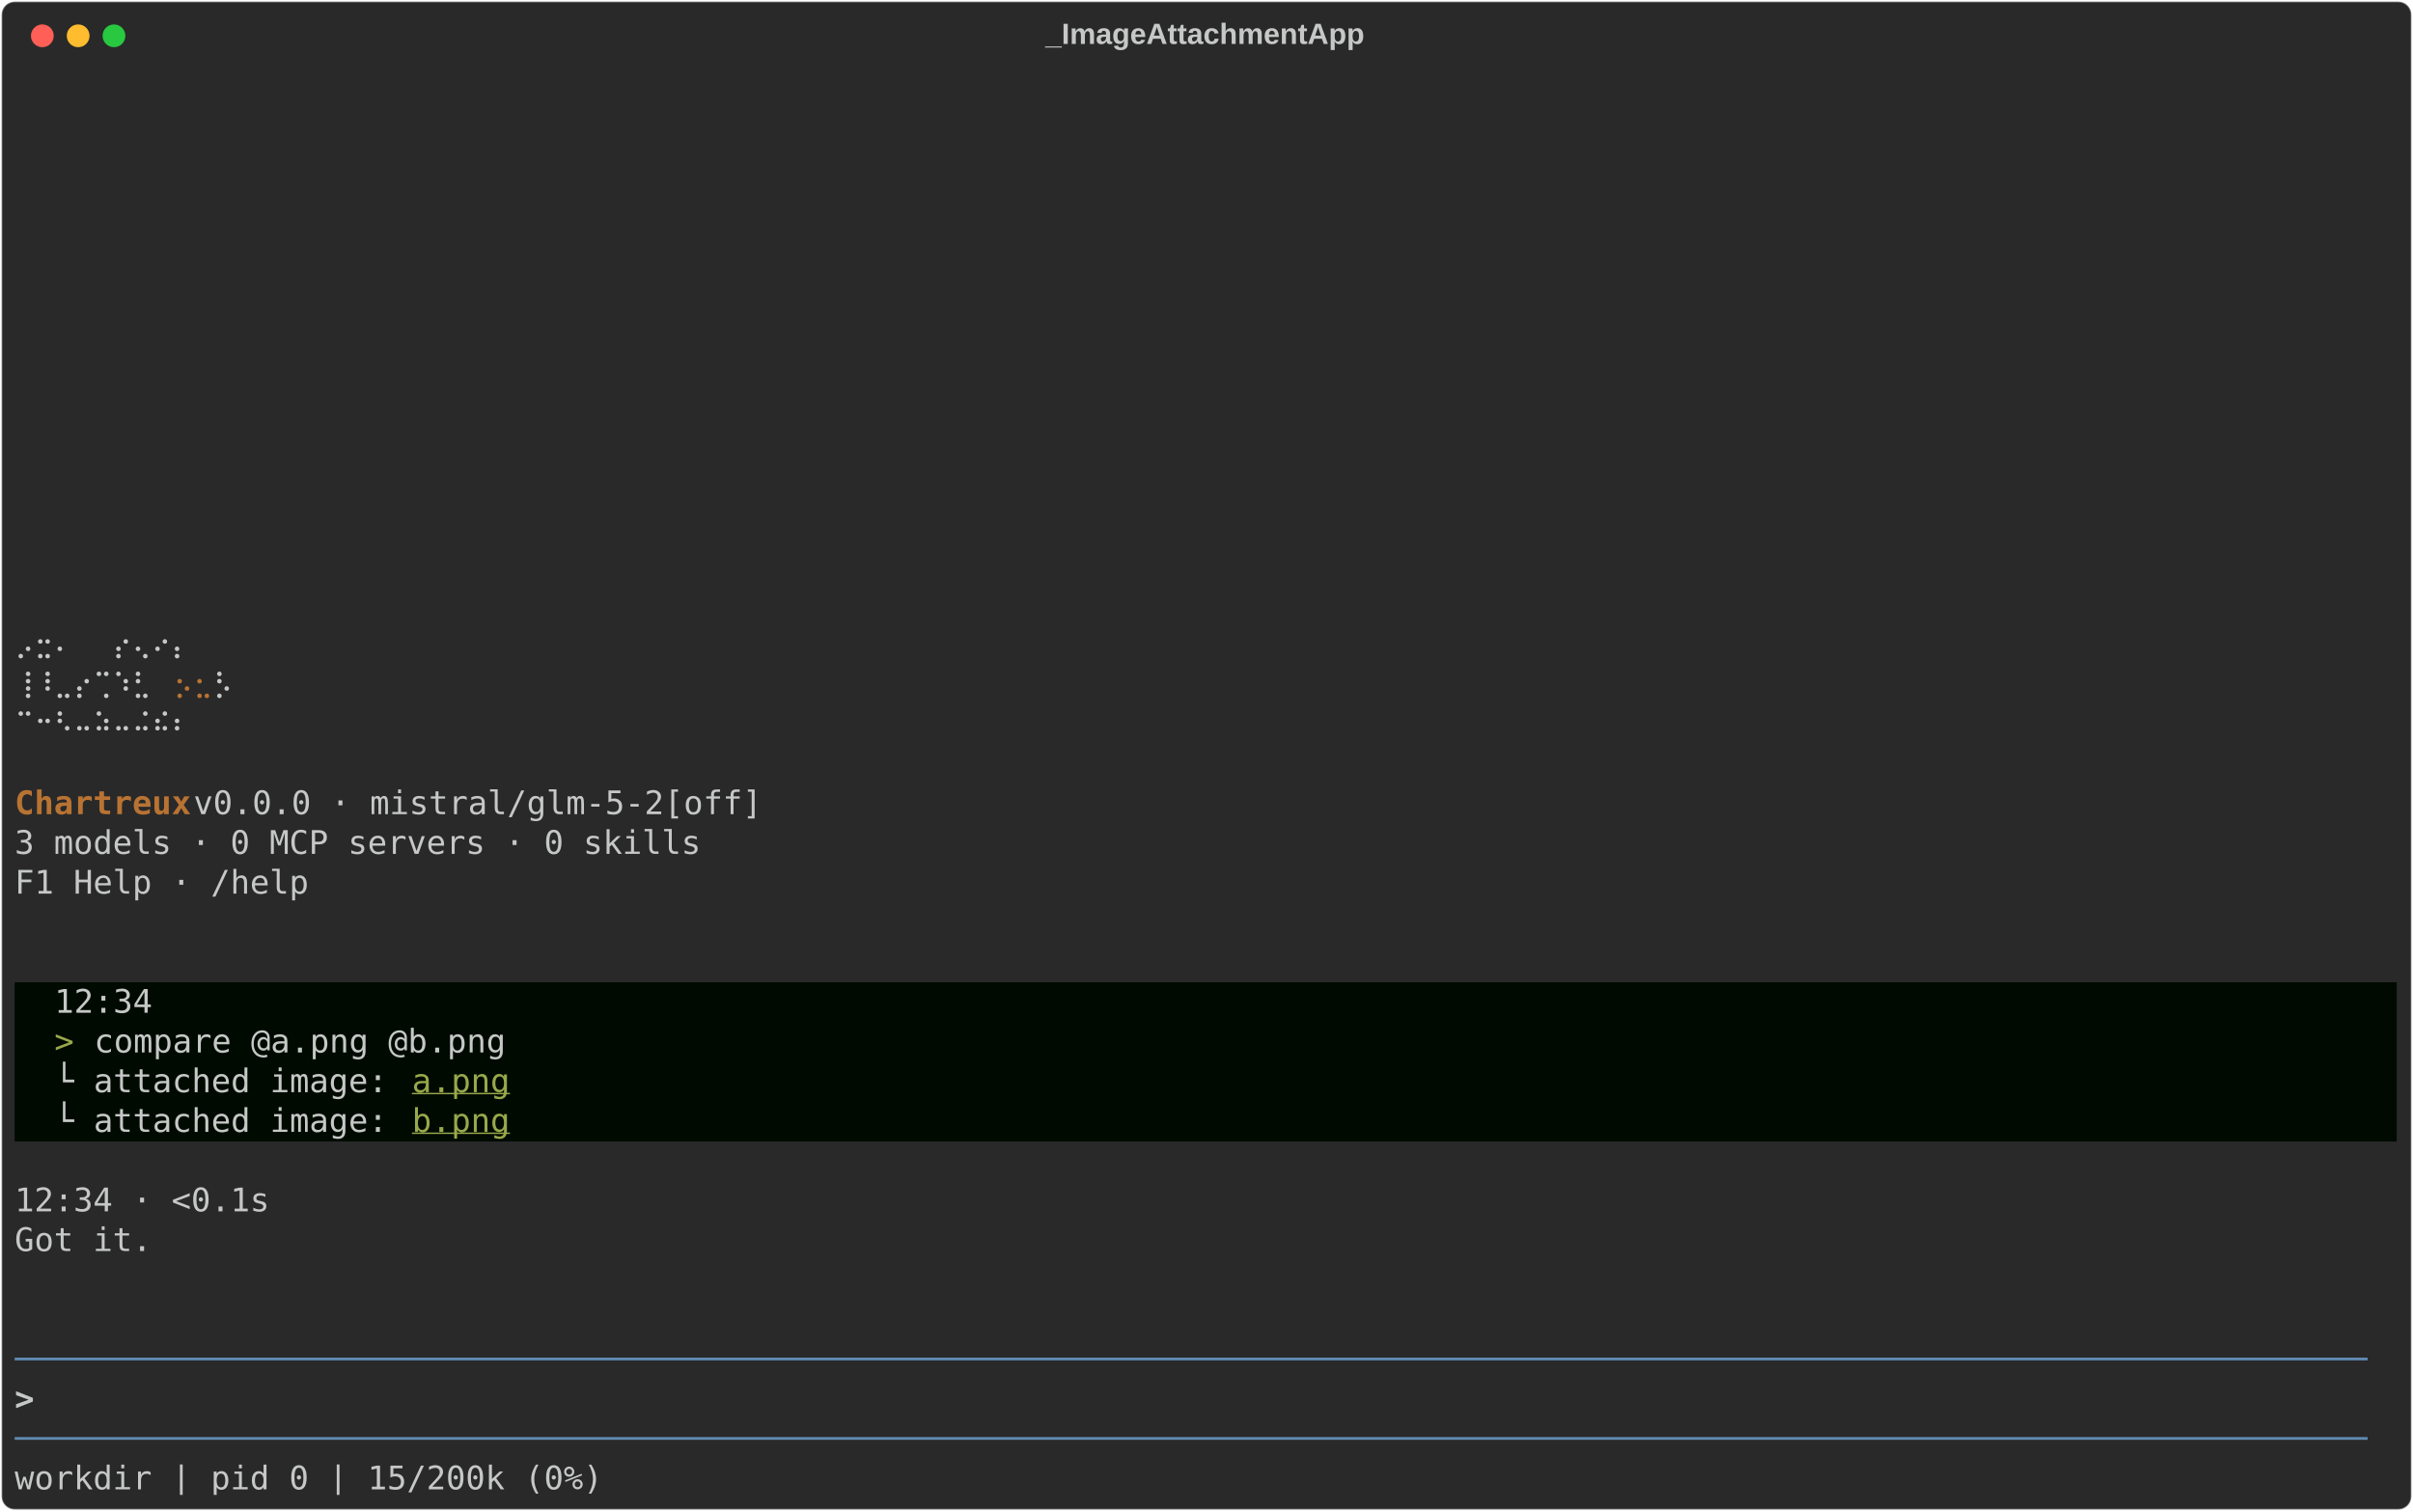
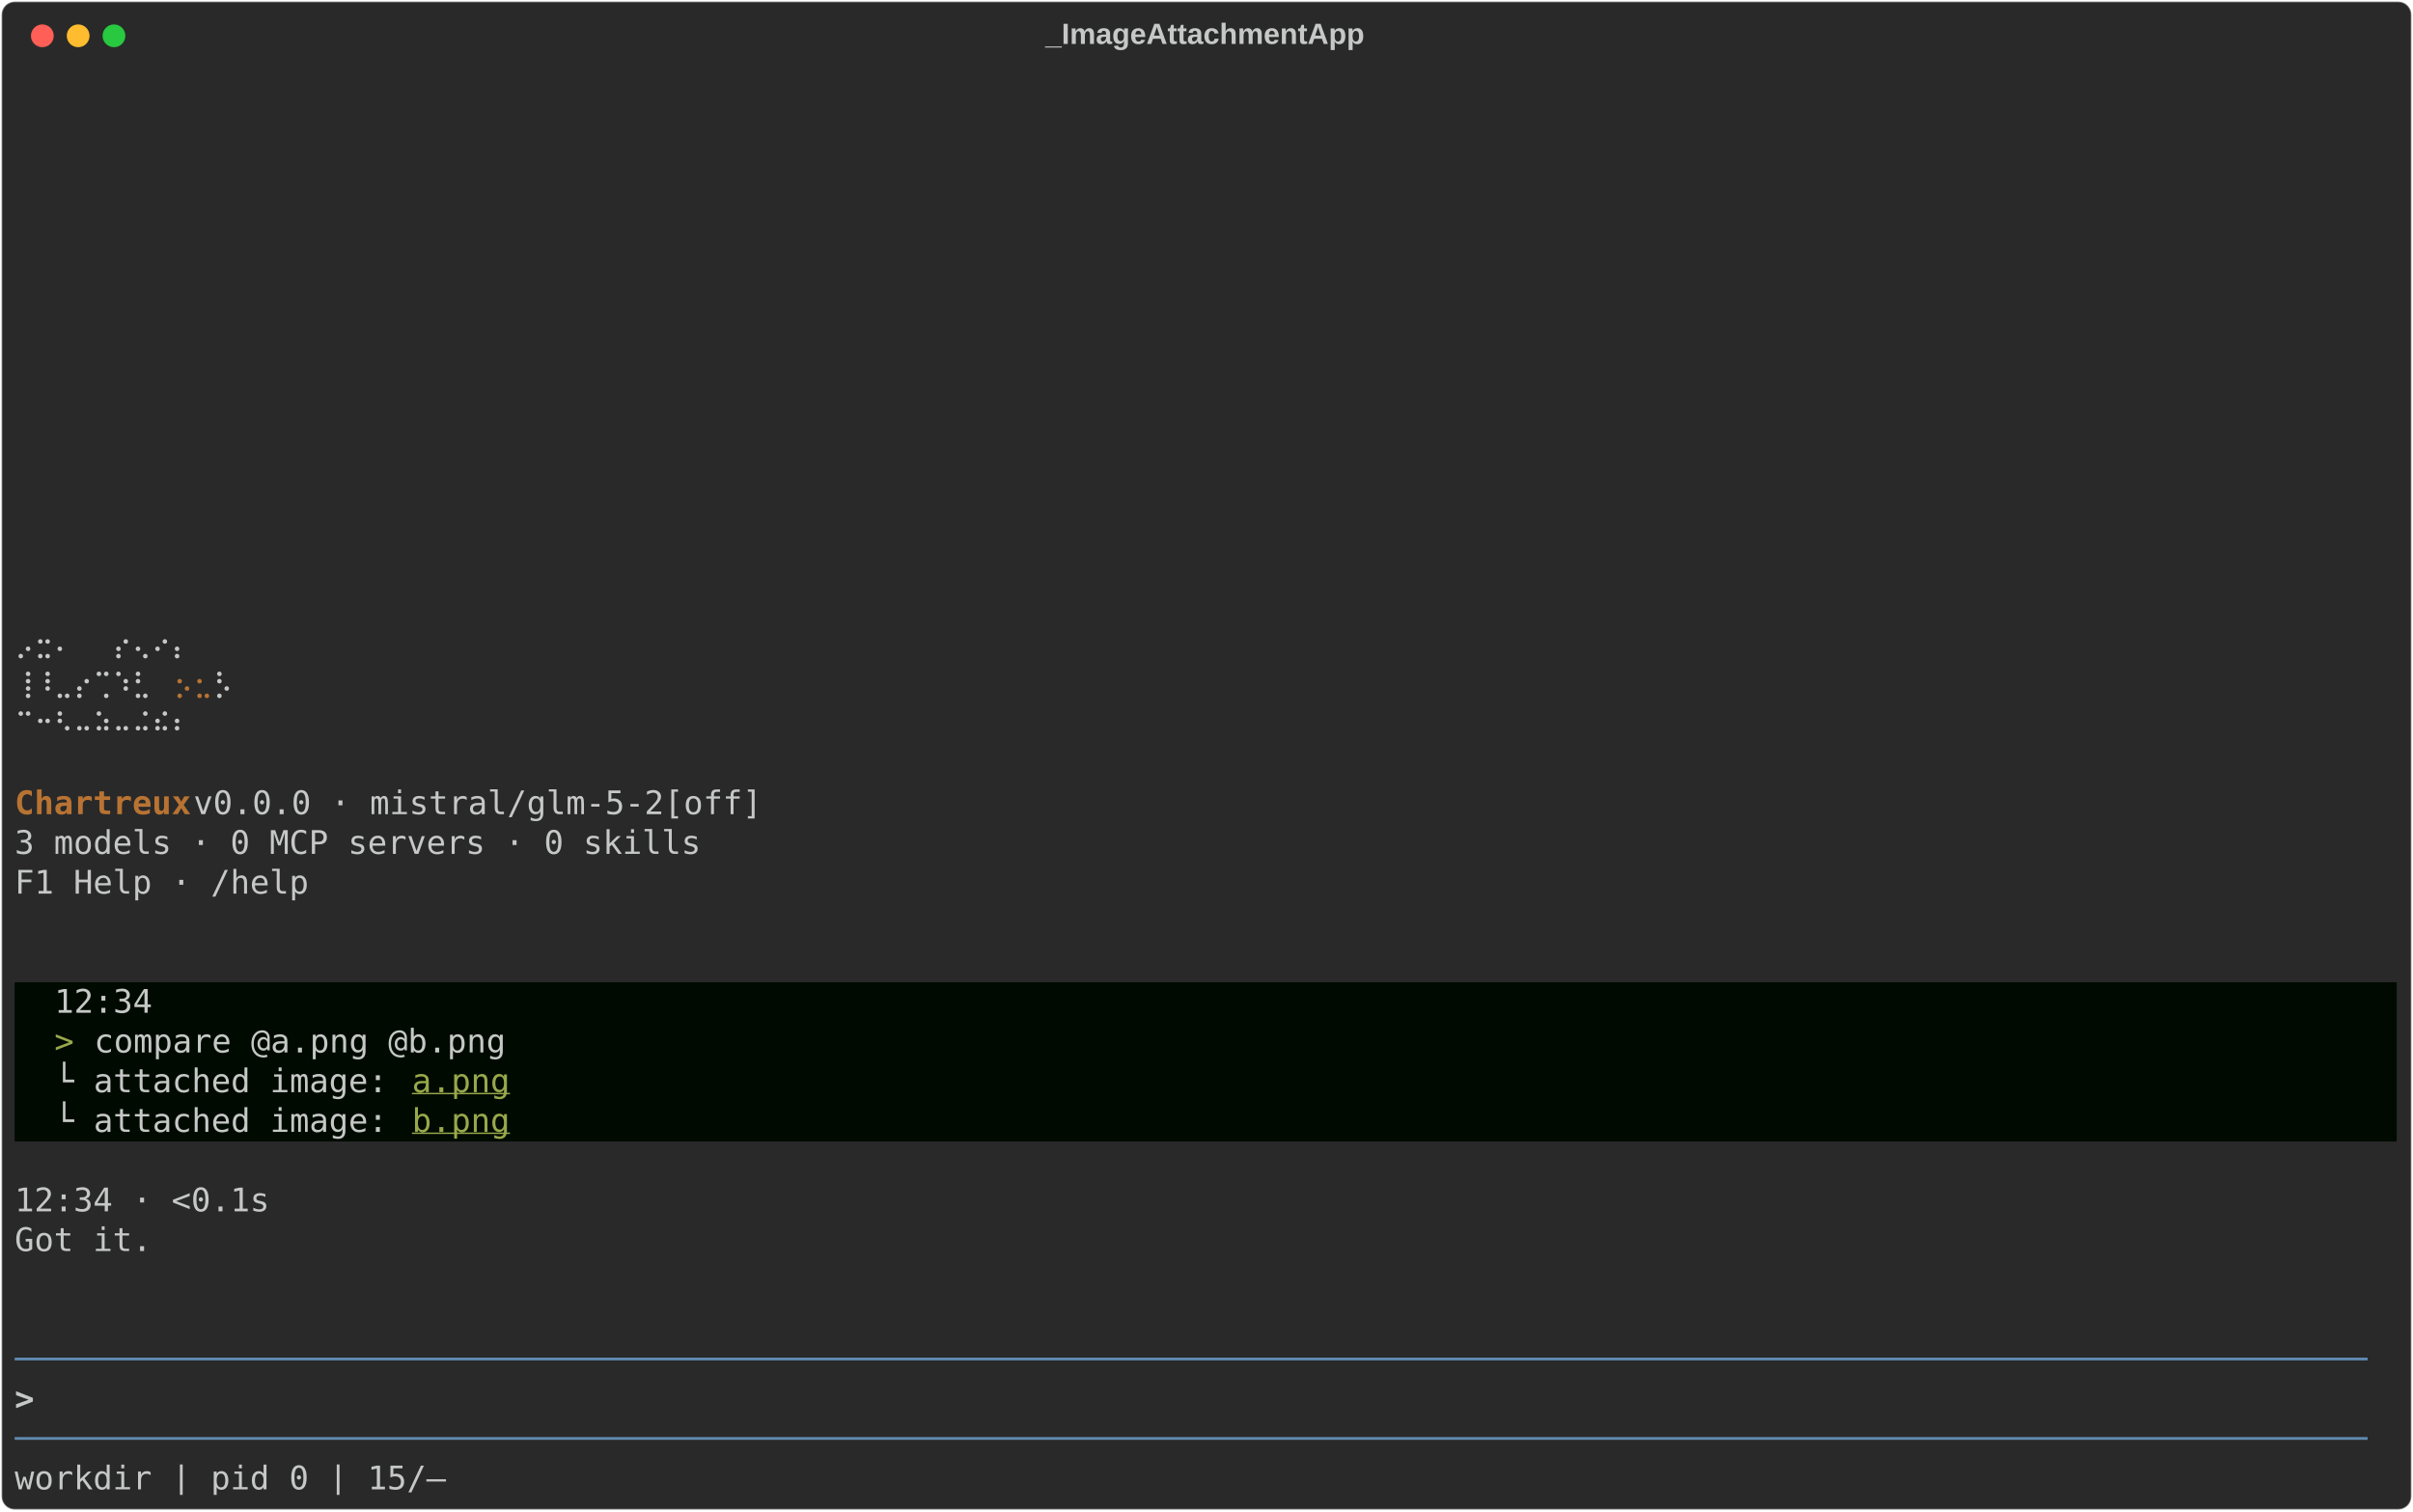
<svg xmlns="http://www.w3.org/2000/svg" class="rich-terminal" viewBox="0 0 1482 928.4">
  <style>

    @font-face {
        font-family: "Fira Code";
        src: local("FiraCode-Regular"),
                url("https://cdnjs.cloudflare.com/ajax/libs/firacode/6.2.0/woff2/FiraCode-Regular.woff2") format("woff2"),
                url("https://cdnjs.cloudflare.com/ajax/libs/firacode/6.2.0/woff/FiraCode-Regular.woff") format("woff");
        font-style: normal;
        font-weight: 400;
    }
    @font-face {
        font-family: "Fira Code";
        src: local("FiraCode-Bold"),
                url("https://cdnjs.cloudflare.com/ajax/libs/firacode/6.2.0/woff2/FiraCode-Bold.woff2") format("woff2"),
                url("https://cdnjs.cloudflare.com/ajax/libs/firacode/6.2.0/woff/FiraCode-Bold.woff") format("woff");
        font-style: bold;
        font-weight: 700;
    }

    .terminal-matrix {
        font-family: Fira Code, monospace;
        font-size: 20px;
        line-height: 24.4px;
        font-variant-east-asian: full-width;
    }

    .terminal-title {
        font-size: 18px;
        font-weight: bold;
        font-family: arial;
    }

    .terminal-r1 { fill: #c5c8c6 }
.terminal-r2 { fill: #b87333 }
.terminal-r3 { fill: #b87333;font-weight: bold }
.terminal-r4 { fill: #98a84b }
.terminal-r5 { fill: #98a84b;text-decoration: underline; }
.terminal-r6 { fill: #608ab1 }
.terminal-r7 { fill: #c5c8c6;font-weight: bold }
    </style>
  <defs>
    <clipPath id="terminal-clip-terminal">
      <rect x="0" y="0" width="1463.0" height="877.4" />
    </clipPath>
    <clipPath id="terminal-line-0">
      <rect x="0" y="1.5" width="1464" height="24.65" />
    </clipPath>
    <clipPath id="terminal-line-1">
      <rect x="0" y="25.9" width="1464" height="24.65" />
    </clipPath>
    <clipPath id="terminal-line-2">
      <rect x="0" y="50.3" width="1464" height="24.65" />
    </clipPath>
    <clipPath id="terminal-line-3">
      <rect x="0" y="74.7" width="1464" height="24.65" />
    </clipPath>
    <clipPath id="terminal-line-4">
      <rect x="0" y="99.1" width="1464" height="24.65" />
    </clipPath>
    <clipPath id="terminal-line-5">
      <rect x="0" y="123.5" width="1464" height="24.65" />
    </clipPath>
    <clipPath id="terminal-line-6">
      <rect x="0" y="147.9" width="1464" height="24.65" />
    </clipPath>
    <clipPath id="terminal-line-7">
      <rect x="0" y="172.3" width="1464" height="24.65" />
    </clipPath>
    <clipPath id="terminal-line-8">
      <rect x="0" y="196.7" width="1464" height="24.65" />
    </clipPath>
    <clipPath id="terminal-line-9">
      <rect x="0" y="221.1" width="1464" height="24.65" />
    </clipPath>
    <clipPath id="terminal-line-10">
      <rect x="0" y="245.5" width="1464" height="24.65" />
    </clipPath>
    <clipPath id="terminal-line-11">
      <rect x="0" y="269.9" width="1464" height="24.65" />
    </clipPath>
    <clipPath id="terminal-line-12">
      <rect x="0" y="294.3" width="1464" height="24.65" />
    </clipPath>
    <clipPath id="terminal-line-13">
      <rect x="0" y="318.7" width="1464" height="24.65" />
    </clipPath>
    <clipPath id="terminal-line-14">
      <rect x="0" y="343.1" width="1464" height="24.65" />
    </clipPath>
    <clipPath id="terminal-line-15">
      <rect x="0" y="367.5" width="1464" height="24.65" />
    </clipPath>
    <clipPath id="terminal-line-16">
      <rect x="0" y="391.9" width="1464" height="24.65" />
    </clipPath>
    <clipPath id="terminal-line-17">
      <rect x="0" y="416.3" width="1464" height="24.65" />
    </clipPath>
    <clipPath id="terminal-line-18">
      <rect x="0" y="440.7" width="1464" height="24.65" />
    </clipPath>
    <clipPath id="terminal-line-19">
      <rect x="0" y="465.1" width="1464" height="24.65" />
    </clipPath>
    <clipPath id="terminal-line-20">
      <rect x="0" y="489.5" width="1464" height="24.65" />
    </clipPath>
    <clipPath id="terminal-line-21">
      <rect x="0" y="513.9" width="1464" height="24.65" />
    </clipPath>
    <clipPath id="terminal-line-22">
      <rect x="0" y="538.3" width="1464" height="24.65" />
    </clipPath>
    <clipPath id="terminal-line-23">
      <rect x="0" y="562.7" width="1464" height="24.65" />
    </clipPath>
    <clipPath id="terminal-line-24">
      <rect x="0" y="587.1" width="1464" height="24.65" />
    </clipPath>
    <clipPath id="terminal-line-25">
      <rect x="0" y="611.5" width="1464" height="24.65" />
    </clipPath>
    <clipPath id="terminal-line-26">
      <rect x="0" y="635.9" width="1464" height="24.65" />
    </clipPath>
    <clipPath id="terminal-line-27">
      <rect x="0" y="660.3" width="1464" height="24.65" />
    </clipPath>
    <clipPath id="terminal-line-28">
      <rect x="0" y="684.7" width="1464" height="24.65" />
    </clipPath>
    <clipPath id="terminal-line-29">
      <rect x="0" y="709.1" width="1464" height="24.65" />
    </clipPath>
    <clipPath id="terminal-line-30">
      <rect x="0" y="733.5" width="1464" height="24.65" />
    </clipPath>
    <clipPath id="terminal-line-31">
      <rect x="0" y="757.9" width="1464" height="24.65" />
    </clipPath>
    <clipPath id="terminal-line-32">
      <rect x="0" y="782.3" width="1464" height="24.65" />
    </clipPath>
    <clipPath id="terminal-line-33">
      <rect x="0" y="806.7" width="1464" height="24.65" />
    </clipPath>
    <clipPath id="terminal-line-34">
      <rect x="0" y="831.1" width="1464" height="24.65" />
    </clipPath>
  </defs>
  <rect fill="#292929" stroke="rgba(255,255,255,0.35)" stroke-width="1" x="1" y="1" width="1480" height="926.4" rx="8" />
  <text class="terminal-title" fill="#c5c8c6" text-anchor="middle" x="740" y="27">_ImageAttachmentApp</text>
  <g transform="translate(26,22)">
    <circle cx="0" cy="0" r="7" fill="#ff5f57" />
    <circle cx="22" cy="0" r="7" fill="#febc2e" />
    <circle cx="44" cy="0" r="7" fill="#28c840" />
  </g>
  <g transform="translate(9, 41)" clip-path="url(#terminal-clip-terminal)">
    <rect fill="#000a00" x="0" y="562.7" width="24.4" height="24.65" shape-rendering="crispEdges" />
    <rect fill="#000a00" x="24.4" y="562.7" width="61" height="24.65" shape-rendering="crispEdges" />
    <rect fill="#000a00" x="85.4" y="562.7" width="1378.6" height="24.65" shape-rendering="crispEdges" />
    <rect fill="#000a00" x="0" y="587.1" width="24.4" height="24.65" shape-rendering="crispEdges" />
    <rect fill="#000a00" x="24.4" y="587.1" width="12.2" height="24.65" shape-rendering="crispEdges" />
    <rect fill="#000a00" x="36.6" y="587.1" width="12.2" height="24.65" shape-rendering="crispEdges" />
    <rect fill="#000a00" x="48.8" y="587.1" width="256.2" height="24.65" shape-rendering="crispEdges" />
    <rect fill="#000a00" x="305" y="587.1" width="1159" height="24.65" shape-rendering="crispEdges" />
    <rect fill="#000a00" x="0" y="611.5" width="24.4" height="24.65" shape-rendering="crispEdges" />
    <rect fill="#000a00" x="24.4" y="611.5" width="219.6" height="24.65" shape-rendering="crispEdges" />
    <rect fill="#000a00" x="244" y="611.5" width="61" height="24.65" shape-rendering="crispEdges" />
    <rect fill="#000a00" x="305" y="611.5" width="1159" height="24.65" shape-rendering="crispEdges" />
    <rect fill="#000a00" x="0" y="635.9" width="24.4" height="24.65" shape-rendering="crispEdges" />
    <rect fill="#000a00" x="24.4" y="635.9" width="219.6" height="24.65" shape-rendering="crispEdges" />
    <rect fill="#000a00" x="244" y="635.9" width="61" height="24.65" shape-rendering="crispEdges" />
    <rect fill="#000a00" x="305" y="635.9" width="1159" height="24.65" shape-rendering="crispEdges" />
    <g class="terminal-matrix">
      <text class="terminal-r1" x="1464" y="20" textLength="12.2" clip-path="url(#terminal-line-0)">
</text>
      <text class="terminal-r1" x="1464" y="44.4" textLength="12.2" clip-path="url(#terminal-line-1)">
</text>
      <text class="terminal-r1" x="1464" y="68.8" textLength="12.2" clip-path="url(#terminal-line-2)">
</text>
      <text class="terminal-r1" x="1464" y="93.2" textLength="12.2" clip-path="url(#terminal-line-3)">
</text>
      <text class="terminal-r1" x="1464" y="117.6" textLength="12.2" clip-path="url(#terminal-line-4)">
</text>
      <text class="terminal-r1" x="1464" y="142" textLength="12.2" clip-path="url(#terminal-line-5)">
</text>
      <text class="terminal-r1" x="1464" y="166.4" textLength="12.2" clip-path="url(#terminal-line-6)">
</text>
      <text class="terminal-r1" x="1464" y="190.8" textLength="12.2" clip-path="url(#terminal-line-7)">
</text>
      <text class="terminal-r1" x="1464" y="215.2" textLength="12.2" clip-path="url(#terminal-line-8)">
</text>
      <text class="terminal-r1" x="1464" y="239.6" textLength="12.2" clip-path="url(#terminal-line-9)">
</text>
      <text class="terminal-r1" x="1464" y="264" textLength="12.2" clip-path="url(#terminal-line-10)">
</text>
      <text class="terminal-r1" x="1464" y="288.4" textLength="12.2" clip-path="url(#terminal-line-11)">
</text>
      <text class="terminal-r1" x="1464" y="312.8" textLength="12.2" clip-path="url(#terminal-line-12)">
</text>
      <text class="terminal-r1" x="1464" y="337.2" textLength="12.2" clip-path="url(#terminal-line-13)">
</text>
      <text class="terminal-r1" x="0" y="361.6" textLength="134.2" clip-path="url(#terminal-line-14)">  ⡠⣒⠄  ⡔⢄⠔⡄</text>
      <text class="terminal-r1" x="1464" y="361.6" textLength="12.2" clip-path="url(#terminal-line-14)">
</text>
      <text class="terminal-r1" x="0" y="386" textLength="97.6" clip-path="url(#terminal-line-15)"> ⢸⠸⣀⡔⢉⠱⣃</text>
      <text class="terminal-r2" x="97.6" y="386" textLength="12.2" clip-path="url(#terminal-line-15)">⡢</text>
      <text class="terminal-r2" x="109.8" y="386" textLength="12.2" clip-path="url(#terminal-line-15)">⣂</text>
      <text class="terminal-r1" x="122" y="386" textLength="12.2" clip-path="url(#terminal-line-15)">⡣</text>
      <text class="terminal-r1" x="1464" y="386" textLength="12.2" clip-path="url(#terminal-line-15)">
</text>
      <text class="terminal-r1" x="0" y="410.4" textLength="134.2" clip-path="url(#terminal-line-16)">  ⠉⠒⠣⠤⠵⠤⠬⠮⠆</text>
      <text class="terminal-r1" x="1464" y="410.4" textLength="12.2" clip-path="url(#terminal-line-16)">
</text>
      <text class="terminal-r1" x="1464" y="434.8" textLength="12.2" clip-path="url(#terminal-line-17)">
</text>
      <text class="terminal-r3" x="0" y="459.2" textLength="109.8" clip-path="url(#terminal-line-18)">Chartreux</text>
      <text class="terminal-r1" x="109.8" y="459.2" textLength="366" clip-path="url(#terminal-line-18)"> v0.0.0 · mistral/glm-5-2[off]</text>
      <text class="terminal-r1" x="1464" y="459.2" textLength="12.2" clip-path="url(#terminal-line-18)">
</text>
      <text class="terminal-r1" x="0" y="483.6" textLength="427" clip-path="url(#terminal-line-19)">3 models · 0 MCP servers · 0 skills</text>
      <text class="terminal-r1" x="1464" y="483.6" textLength="12.2" clip-path="url(#terminal-line-19)">
</text>
      <text class="terminal-r1" x="0" y="508" textLength="183" clip-path="url(#terminal-line-20)">F1 Help · /help</text>
      <text class="terminal-r1" x="1464" y="508" textLength="12.2" clip-path="url(#terminal-line-20)">
</text>
      <text class="terminal-r1" x="1464" y="532.4" textLength="12.2" clip-path="url(#terminal-line-21)">
</text>
      <text class="terminal-r1" x="1464" y="556.8" textLength="12.2" clip-path="url(#terminal-line-22)">
</text>
      <text class="terminal-r1" x="24.4" y="581.2" textLength="61" clip-path="url(#terminal-line-23)">12:34</text>
      <text class="terminal-r1" x="1464" y="581.2" textLength="12.2" clip-path="url(#terminal-line-23)">
</text>
      <text class="terminal-r4" x="24.4" y="605.6" textLength="12.2" clip-path="url(#terminal-line-24)">&gt;</text>
      <text class="terminal-r1" x="48.8" y="605.6" textLength="256.2" clip-path="url(#terminal-line-24)">compare @a.png @b.png</text>
      <text class="terminal-r1" x="1464" y="605.6" textLength="12.2" clip-path="url(#terminal-line-24)">
</text>
      <text class="terminal-r1" x="24.4" y="630" textLength="219.6" clip-path="url(#terminal-line-25)">└ attached image: </text>
      <text class="terminal-r5" x="244" y="630" textLength="61" clip-path="url(#terminal-line-25)">a.png</text>
      <text class="terminal-r1" x="1464" y="630" textLength="12.2" clip-path="url(#terminal-line-25)">
</text>
      <text class="terminal-r1" x="24.4" y="654.4" textLength="219.6" clip-path="url(#terminal-line-26)">└ attached image: </text>
      <text class="terminal-r5" x="244" y="654.4" textLength="61" clip-path="url(#terminal-line-26)">b.png</text>
      <text class="terminal-r1" x="1464" y="654.4" textLength="12.2" clip-path="url(#terminal-line-26)">
</text>
      <text class="terminal-r1" x="1464" y="678.8" textLength="12.2" clip-path="url(#terminal-line-27)">
</text>
      <text class="terminal-r1" x="0" y="703.2" textLength="158.6" clip-path="url(#terminal-line-28)">12:34 · &lt;0.1s</text>
      <text class="terminal-r1" x="1464" y="703.2" textLength="12.2" clip-path="url(#terminal-line-28)">
</text>
      <text class="terminal-r1" x="0" y="727.6" textLength="85.4" clip-path="url(#terminal-line-29)">Got it.</text>
      <text class="terminal-r1" x="1464" y="727.6" textLength="12.2" clip-path="url(#terminal-line-29)">
</text>
      <text class="terminal-r1" x="1464" y="752" textLength="12.2" clip-path="url(#terminal-line-30)">
</text>
      <text class="terminal-r1" x="1464" y="776.4" textLength="12.2" clip-path="url(#terminal-line-31)">
</text>
      <text class="terminal-r6" x="0" y="800.8" textLength="1464" clip-path="url(#terminal-line-32)">────────────────────────────────────────────────────────────────────────────────────────────────────────────────────────</text>
      <text class="terminal-r1" x="1464" y="800.8" textLength="12.2" clip-path="url(#terminal-line-32)">
</text>
      <text class="terminal-r7" x="0" y="825.2" textLength="12.2" clip-path="url(#terminal-line-33)">&gt;</text>
      <text class="terminal-r1" x="1464" y="825.2" textLength="12.2" clip-path="url(#terminal-line-33)">
</text>
      <text class="terminal-r6" x="0" y="849.6" textLength="1464" clip-path="url(#terminal-line-34)">────────────────────────────────────────────────────────────────────────────────────────────────────────────────────────</text>
      <text class="terminal-r1" x="1464" y="849.6" textLength="12.2" clip-path="url(#terminal-line-34)">
</text>
-       <text class="terminal-r1" x="0" y="874" textLength="366" clip-path="url(#terminal-line-35)">workdir | pid 0 | 15/200k (0%)</text>
+       <text class="terminal-r1" x="0" y="874" textLength="268.4" clip-path="url(#terminal-line-35)">workdir | pid 0 | 15/—</text>
    </g>
  </g>
</svg>
